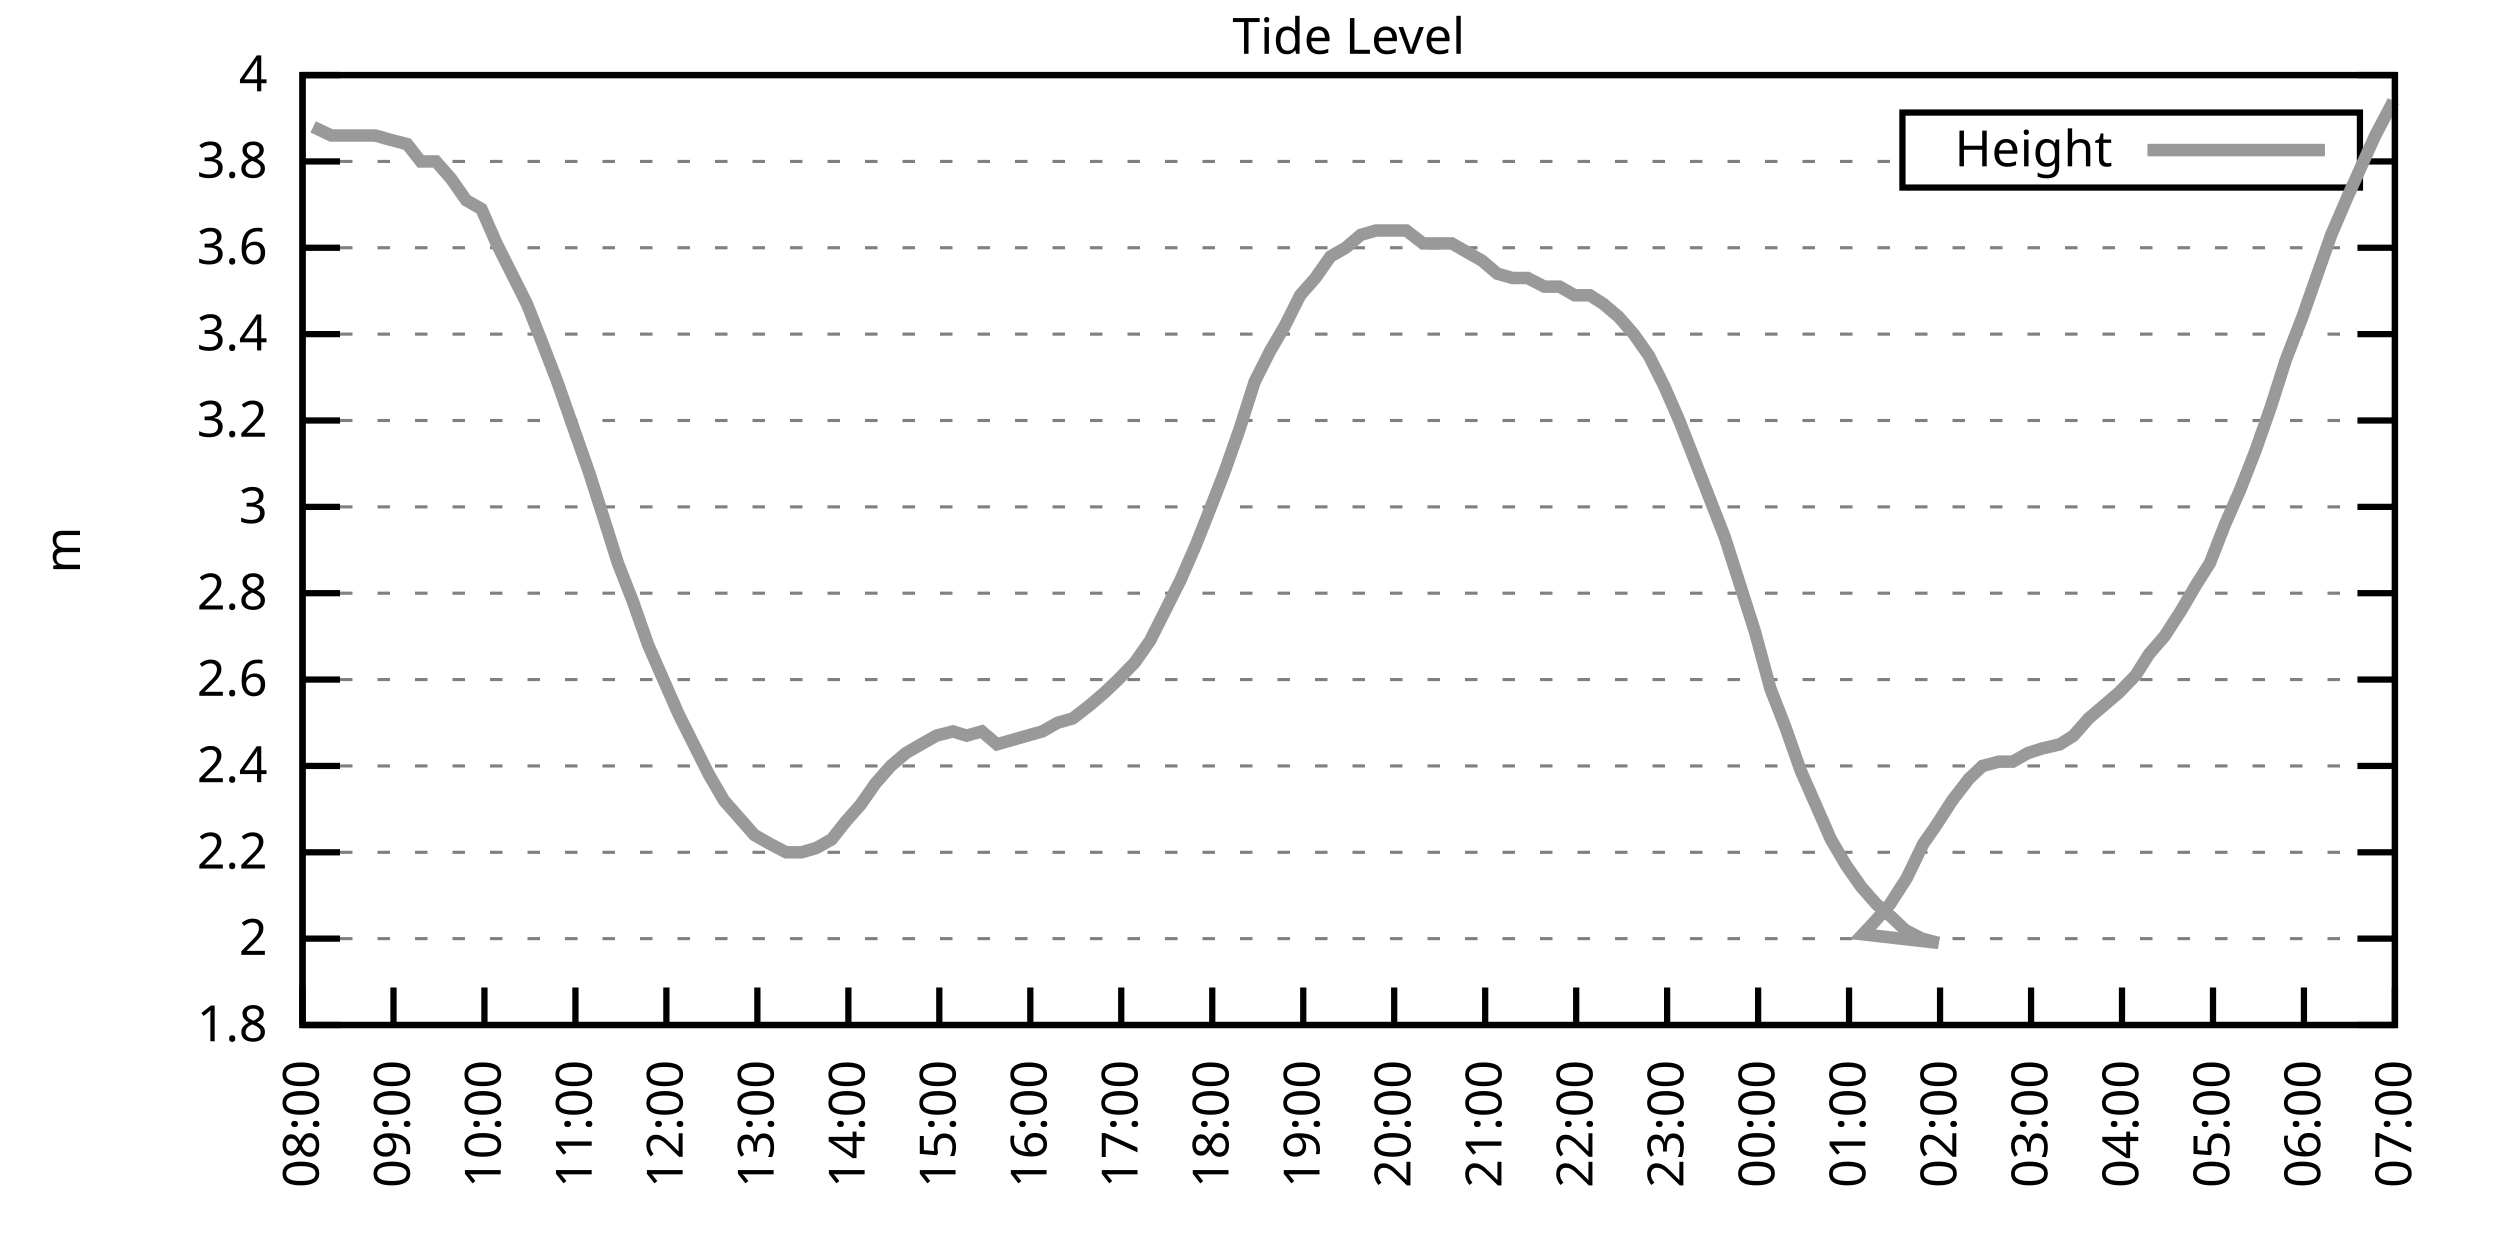
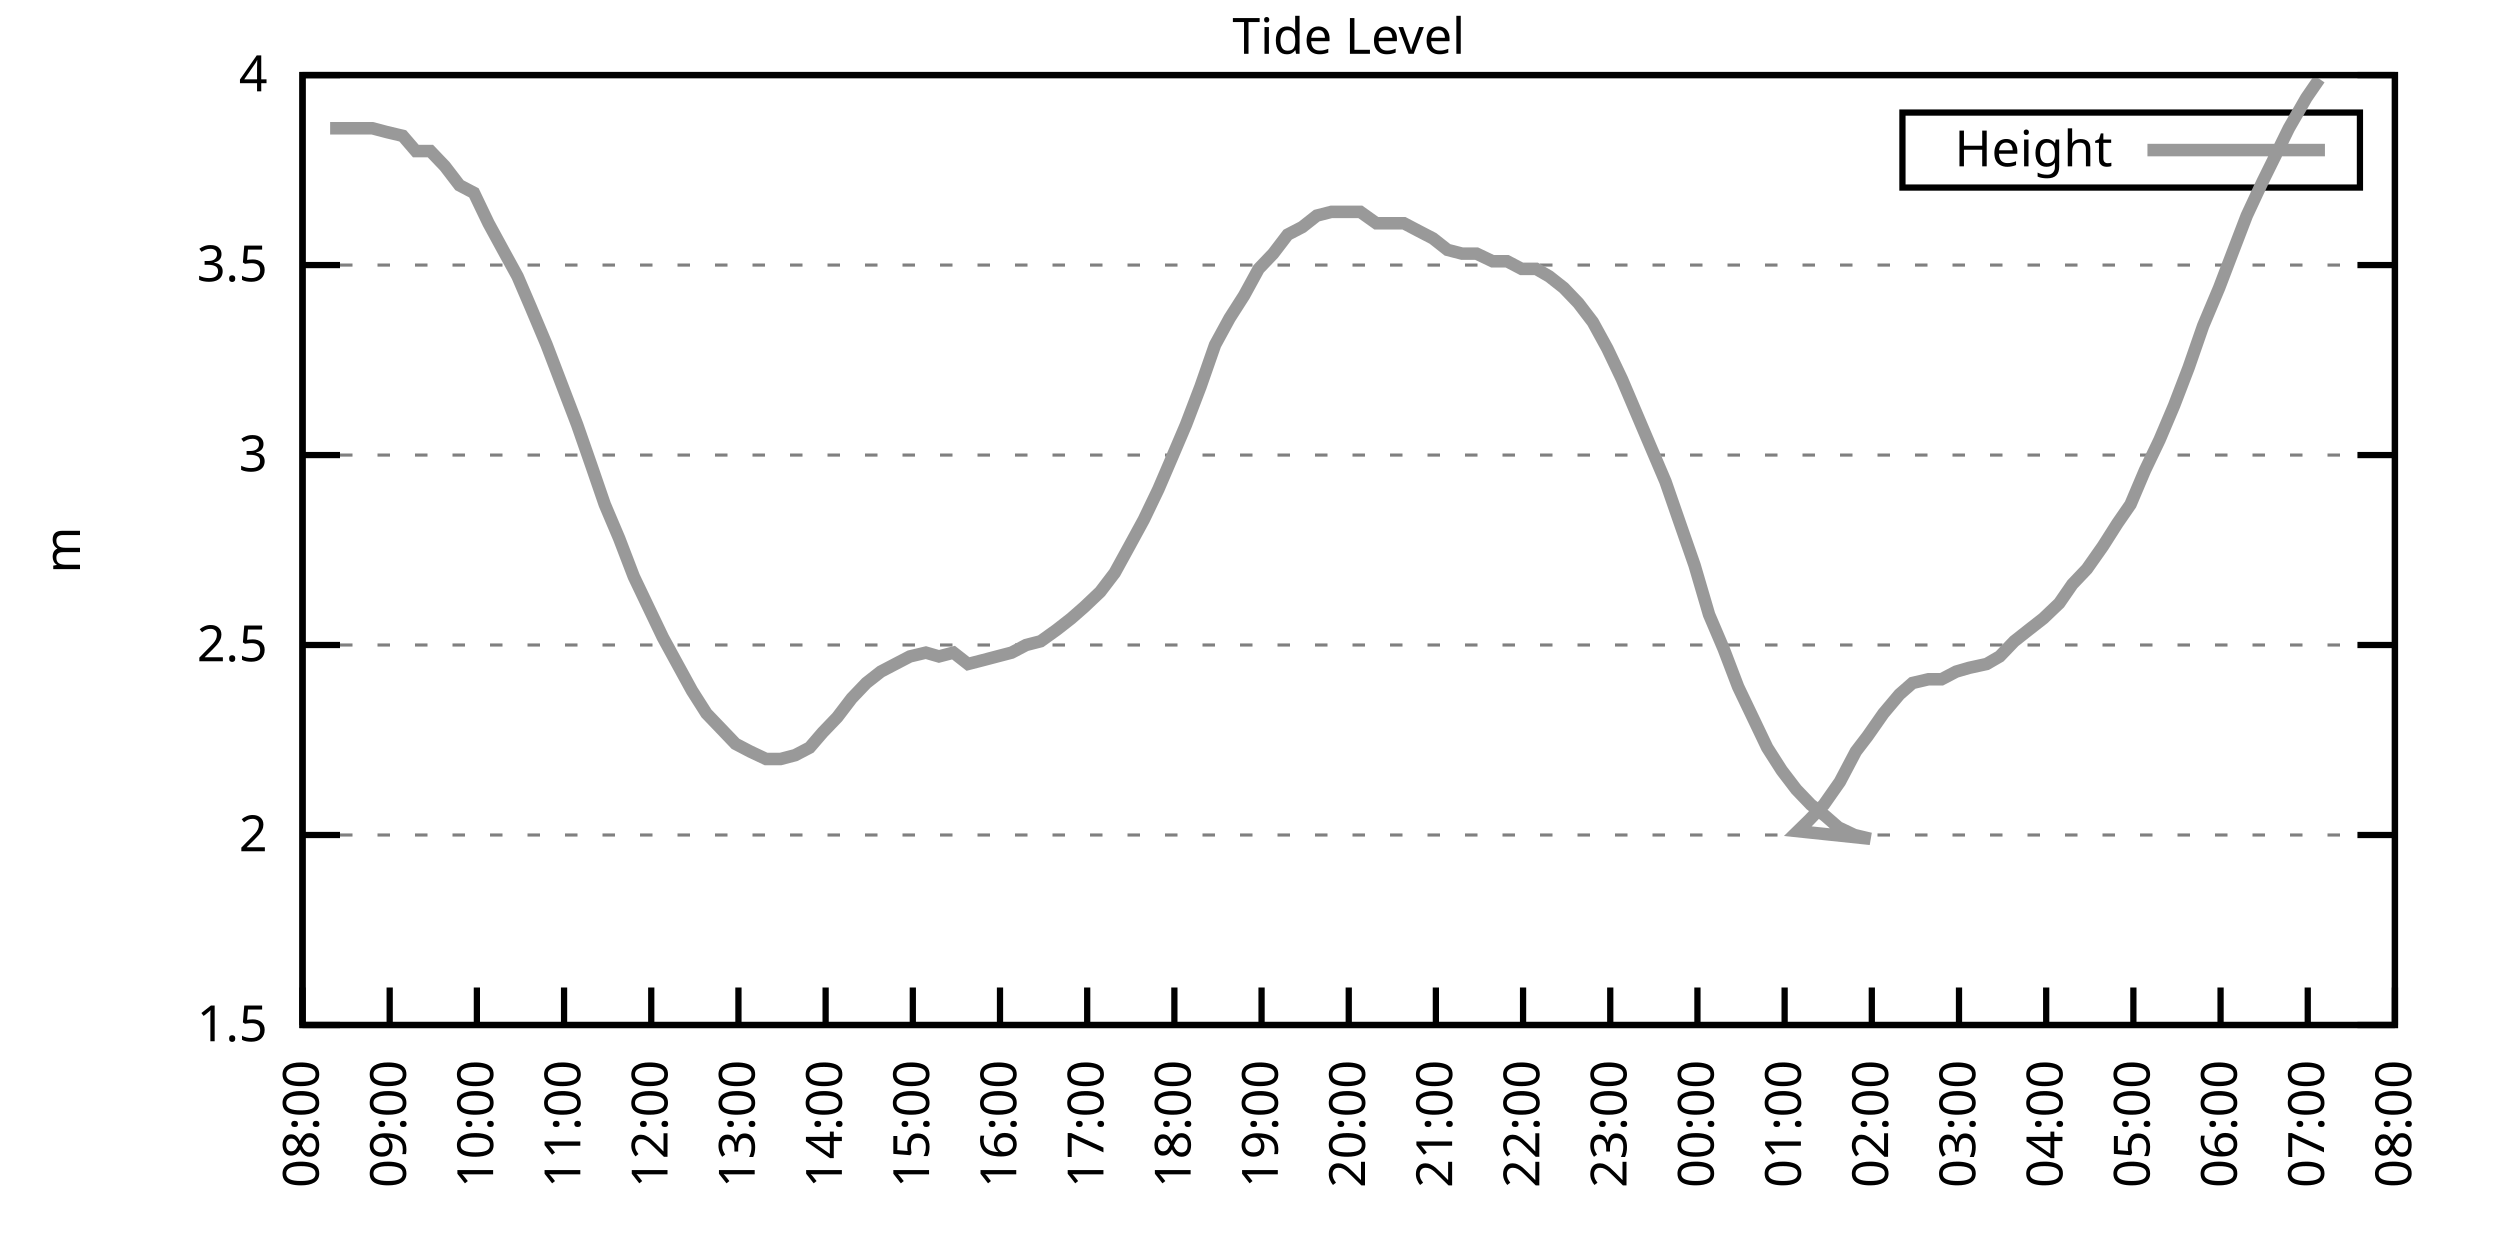
<svg xmlns="http://www.w3.org/2000/svg" xmlns:xlink="http://www.w3.org/1999/xlink" width="400" height="200" viewBox="0 0 400 200">
  <g id="gnuplot_canvas">
    <rect x="0" y="0" width="400" height="200" fill="none" />
    <defs>
      <circle id="gpDot" r="0.5" stroke-width="0.5" stroke="currentColor" />
      <path id="gpPt0" stroke-width="0.333" stroke="currentColor" d="M-1,0 h2 M0,-1 v2" />
      <path id="gpPt1" stroke-width="0.333" stroke="currentColor" d="M-1,-1 L1,1 M1,-1 L-1,1" />
      <path id="gpPt2" stroke-width="0.333" stroke="currentColor" d="M-1,0 L1,0 M0,-1 L0,1 M-1,-1 L1,1 M-1,1 L1,-1" />
      <rect id="gpPt3" stroke-width="0.333" stroke="currentColor" x="-1" y="-1" width="2" height="2" />
      <rect id="gpPt4" stroke-width="0.333" stroke="currentColor" fill="currentColor" x="-1" y="-1" width="2" height="2" />
      <circle id="gpPt5" stroke-width="0.333" stroke="currentColor" cx="0" cy="0" r="1" />
      <use xlink:href="#gpPt5" id="gpPt6" fill="currentColor" stroke="none" />
      <path id="gpPt7" stroke-width="0.333" stroke="currentColor" d="M0,-1.33 L-1.33,0.67 L1.33,0.67 z" />
      <use xlink:href="#gpPt7" id="gpPt8" fill="currentColor" stroke="none" />
      <use xlink:href="#gpPt7" id="gpPt9" stroke="currentColor" transform="rotate(180)" />
      <use xlink:href="#gpPt9" id="gpPt10" fill="currentColor" stroke="none" />
      <use xlink:href="#gpPt3" id="gpPt11" stroke="currentColor" transform="rotate(45)" />
      <use xlink:href="#gpPt11" id="gpPt12" fill="currentColor" stroke="none" />
      <path id="gpPt13" stroke-width="0.333" stroke="currentColor" d="M0,1.330 L1.265,0.411 L0.782,-1.067 L-0.782,-1.076 L-1.265,0.411 z" />
      <use xlink:href="#gpPt13" id="gpPt14" fill="currentColor" stroke="none" />
      <filter id="textbox" filterUnits="objectBoundingBox" x="0" y="0" height="1" width="1">
        <feFlood flood-color="white" flood-opacity="1" result="bgnd" />
        <feComposite in="SourceGraphic" in2="bgnd" operator="atop" />
      </filter>
      <filter id="greybox" filterUnits="objectBoundingBox" x="0" y="0" height="1" width="1">
        <feFlood flood-color="lightgrey" flood-opacity="1" result="grey" />
        <feComposite in="SourceGraphic" in2="grey" operator="atop" />
      </filter>
    </defs>
    <g fill="none" color="white" stroke="currentColor" stroke-width="1.00" stroke-linecap="butt" stroke-linejoin="miter">
</g>
    <g fill="none" color="black" stroke="currentColor" stroke-width="1.00" stroke-linecap="butt" stroke-linejoin="miter">
      <g stroke="none" shape-rendering="crispEdges">
        <polygon fill="rgb(255, 255, 255)" points="48.40,164.00 383.18,164.00 383.18,12.02 48.40,12.02 " />
      </g>
    </g>
    <g fill="none" color="black" stroke="currentColor" stroke-width="1.00" stroke-linecap="butt" stroke-linejoin="miter">
</g>
    <g fill="none" color="black" stroke="black" stroke-width="0.50" stroke-linecap="butt" stroke-linejoin="miter">
</g>
    <g fill="none" color="gray" stroke="currentColor" stroke-width="0.50" stroke-linecap="butt" stroke-linejoin="miter">
      <path stroke="gray" stroke-dasharray="2,4" class="gridline" d="M48.40,164.00 L383.19,164.00  " />
    </g>
    <g fill="none" color="gray" stroke="gray" stroke-width="1.00" stroke-linecap="butt" stroke-linejoin="miter">
</g>
    <g fill="none" color="black" stroke="currentColor" stroke-width="1.00" stroke-linecap="butt" stroke-linejoin="miter">
      <path stroke="black" d="M48.40,164.00 L54.40,164.00 M383.19,164.00 L377.19,164.00  " />
      <g transform="translate(42.80,166.60)" stroke="none" fill="black" font-family="Sans" font-size="8.00" text-anchor="end">
        <text>
-           <tspan font-family="Sans"> 1.8</tspan>
-         </text>
-       </g>
-     </g>
-     <g fill="none" color="black" stroke="currentColor" stroke-width="1.00" stroke-linecap="butt" stroke-linejoin="miter">
- </g>
-     <g fill="none" color="black" stroke="black" stroke-width="0.50" stroke-linecap="butt" stroke-linejoin="miter">
- </g>
-     <g fill="none" color="gray" stroke="currentColor" stroke-width="0.50" stroke-linecap="butt" stroke-linejoin="miter">
-       <path stroke="gray" stroke-dasharray="2,4" class="gridline" d="M48.40,150.18 L383.19,150.18  " />
-     </g>
-     <g fill="none" color="gray" stroke="gray" stroke-width="1.00" stroke-linecap="butt" stroke-linejoin="miter">
- </g>
-     <g fill="none" color="black" stroke="currentColor" stroke-width="1.00" stroke-linecap="butt" stroke-linejoin="miter">
-       <path stroke="black" d="M48.40,150.18 L54.40,150.18 M383.19,150.18 L377.19,150.18  " />
-       <g transform="translate(42.80,152.78)" stroke="none" fill="black" font-family="Sans" font-size="8.00" text-anchor="end">
+           <tspan font-family="Sans"> 1.5</tspan>
+         </text>
+       </g>
+     </g>
+     <g fill="none" color="black" stroke="currentColor" stroke-width="1.00" stroke-linecap="butt" stroke-linejoin="miter">
+ </g>
+     <g fill="none" color="black" stroke="black" stroke-width="0.50" stroke-linecap="butt" stroke-linejoin="miter">
+ </g>
+     <g fill="none" color="gray" stroke="currentColor" stroke-width="0.50" stroke-linecap="butt" stroke-linejoin="miter">
+       <path stroke="gray" stroke-dasharray="2,4" class="gridline" d="M48.40,133.60 L383.19,133.60  " />
+     </g>
+     <g fill="none" color="gray" stroke="gray" stroke-width="1.00" stroke-linecap="butt" stroke-linejoin="miter">
+ </g>
+     <g fill="none" color="black" stroke="currentColor" stroke-width="1.00" stroke-linecap="butt" stroke-linejoin="miter">
+       <path stroke="black" d="M48.40,133.60 L54.40,133.60 M383.19,133.60 L377.19,133.60  " />
+       <g transform="translate(42.80,136.20)" stroke="none" fill="black" font-family="Sans" font-size="8.00" text-anchor="end">
        <text>
          <tspan font-family="Sans"> 2</tspan>
        </text>
      </g>
    </g>
    <g fill="none" color="black" stroke="currentColor" stroke-width="1.00" stroke-linecap="butt" stroke-linejoin="miter">
</g>
    <g fill="none" color="black" stroke="black" stroke-width="0.50" stroke-linecap="butt" stroke-linejoin="miter">
</g>
    <g fill="none" color="gray" stroke="currentColor" stroke-width="0.50" stroke-linecap="butt" stroke-linejoin="miter">
-       <path stroke="gray" stroke-dasharray="2,4" class="gridline" d="M48.40,136.37 L383.19,136.37  " />
-     </g>
-     <g fill="none" color="gray" stroke="gray" stroke-width="1.00" stroke-linecap="butt" stroke-linejoin="miter">
- </g>
-     <g fill="none" color="black" stroke="currentColor" stroke-width="1.00" stroke-linecap="butt" stroke-linejoin="miter">
-       <path stroke="black" d="M48.40,136.37 L54.40,136.37 M383.19,136.37 L377.19,136.37  " />
-       <g transform="translate(42.80,138.97)" stroke="none" fill="black" font-family="Sans" font-size="8.00" text-anchor="end">
-         <text>
-           <tspan font-family="Sans"> 2.2</tspan>
-         </text>
-       </g>
-     </g>
-     <g fill="none" color="black" stroke="currentColor" stroke-width="1.00" stroke-linecap="butt" stroke-linejoin="miter">
- </g>
-     <g fill="none" color="black" stroke="black" stroke-width="0.50" stroke-linecap="butt" stroke-linejoin="miter">
- </g>
-     <g fill="none" color="gray" stroke="currentColor" stroke-width="0.50" stroke-linecap="butt" stroke-linejoin="miter">
-       <path stroke="gray" stroke-dasharray="2,4" class="gridline" d="M48.40,122.55 L383.19,122.55  " />
-     </g>
-     <g fill="none" color="gray" stroke="gray" stroke-width="1.00" stroke-linecap="butt" stroke-linejoin="miter">
- </g>
-     <g fill="none" color="black" stroke="currentColor" stroke-width="1.00" stroke-linecap="butt" stroke-linejoin="miter">
-       <path stroke="black" d="M48.40,122.55 L54.40,122.55 M383.19,122.55 L377.19,122.55  " />
-       <g transform="translate(42.80,125.15)" stroke="none" fill="black" font-family="Sans" font-size="8.00" text-anchor="end">
-         <text>
-           <tspan font-family="Sans"> 2.4</tspan>
-         </text>
-       </g>
-     </g>
-     <g fill="none" color="black" stroke="currentColor" stroke-width="1.00" stroke-linecap="butt" stroke-linejoin="miter">
- </g>
-     <g fill="none" color="black" stroke="black" stroke-width="0.50" stroke-linecap="butt" stroke-linejoin="miter">
- </g>
-     <g fill="none" color="gray" stroke="currentColor" stroke-width="0.50" stroke-linecap="butt" stroke-linejoin="miter">
-       <path stroke="gray" stroke-dasharray="2,4" class="gridline" d="M48.40,108.73 L383.19,108.73  " />
-     </g>
-     <g fill="none" color="gray" stroke="gray" stroke-width="1.00" stroke-linecap="butt" stroke-linejoin="miter">
- </g>
-     <g fill="none" color="black" stroke="currentColor" stroke-width="1.00" stroke-linecap="butt" stroke-linejoin="miter">
-       <path stroke="black" d="M48.40,108.73 L54.40,108.73 M383.19,108.73 L377.19,108.73  " />
-       <g transform="translate(42.80,111.33)" stroke="none" fill="black" font-family="Sans" font-size="8.00" text-anchor="end">
-         <text>
-           <tspan font-family="Sans"> 2.6</tspan>
-         </text>
-       </g>
-     </g>
-     <g fill="none" color="black" stroke="currentColor" stroke-width="1.00" stroke-linecap="butt" stroke-linejoin="miter">
- </g>
-     <g fill="none" color="black" stroke="black" stroke-width="0.50" stroke-linecap="butt" stroke-linejoin="miter">
- </g>
-     <g fill="none" color="gray" stroke="currentColor" stroke-width="0.50" stroke-linecap="butt" stroke-linejoin="miter">
-       <path stroke="gray" stroke-dasharray="2,4" class="gridline" d="M48.40,94.91 L383.19,94.91  " />
-     </g>
-     <g fill="none" color="gray" stroke="gray" stroke-width="1.00" stroke-linecap="butt" stroke-linejoin="miter">
- </g>
-     <g fill="none" color="black" stroke="currentColor" stroke-width="1.00" stroke-linecap="butt" stroke-linejoin="miter">
-       <path stroke="black" d="M48.40,94.91 L54.40,94.91 M383.19,94.91 L377.19,94.91  " />
-       <g transform="translate(42.80,97.51)" stroke="none" fill="black" font-family="Sans" font-size="8.00" text-anchor="end">
-         <text>
-           <tspan font-family="Sans"> 2.8</tspan>
-         </text>
-       </g>
-     </g>
-     <g fill="none" color="black" stroke="currentColor" stroke-width="1.00" stroke-linecap="butt" stroke-linejoin="miter">
- </g>
-     <g fill="none" color="black" stroke="black" stroke-width="0.50" stroke-linecap="butt" stroke-linejoin="miter">
- </g>
-     <g fill="none" color="gray" stroke="currentColor" stroke-width="0.50" stroke-linecap="butt" stroke-linejoin="miter">
-       <path stroke="gray" stroke-dasharray="2,4" class="gridline" d="M48.40,81.10 L383.19,81.10  " />
-     </g>
-     <g fill="none" color="gray" stroke="gray" stroke-width="1.00" stroke-linecap="butt" stroke-linejoin="miter">
- </g>
-     <g fill="none" color="black" stroke="currentColor" stroke-width="1.00" stroke-linecap="butt" stroke-linejoin="miter">
-       <path stroke="black" d="M48.40,81.10 L54.40,81.10 M383.19,81.10 L377.19,81.10  " />
-       <g transform="translate(42.80,83.70)" stroke="none" fill="black" font-family="Sans" font-size="8.00" text-anchor="end">
+       <path stroke="gray" stroke-dasharray="2,4" class="gridline" d="M48.40,103.20 L383.19,103.20  " />
+     </g>
+     <g fill="none" color="gray" stroke="gray" stroke-width="1.00" stroke-linecap="butt" stroke-linejoin="miter">
+ </g>
+     <g fill="none" color="black" stroke="currentColor" stroke-width="1.00" stroke-linecap="butt" stroke-linejoin="miter">
+       <path stroke="black" d="M48.40,103.20 L54.40,103.20 M383.19,103.20 L377.19,103.20  " />
+       <g transform="translate(42.80,105.80)" stroke="none" fill="black" font-family="Sans" font-size="8.00" text-anchor="end">
+         <text>
+           <tspan font-family="Sans"> 2.5</tspan>
+         </text>
+       </g>
+     </g>
+     <g fill="none" color="black" stroke="currentColor" stroke-width="1.00" stroke-linecap="butt" stroke-linejoin="miter">
+ </g>
+     <g fill="none" color="black" stroke="black" stroke-width="0.50" stroke-linecap="butt" stroke-linejoin="miter">
+ </g>
+     <g fill="none" color="gray" stroke="currentColor" stroke-width="0.50" stroke-linecap="butt" stroke-linejoin="miter">
+       <path stroke="gray" stroke-dasharray="2,4" class="gridline" d="M48.40,72.81 L383.19,72.81  " />
+     </g>
+     <g fill="none" color="gray" stroke="gray" stroke-width="1.00" stroke-linecap="butt" stroke-linejoin="miter">
+ </g>
+     <g fill="none" color="black" stroke="currentColor" stroke-width="1.00" stroke-linecap="butt" stroke-linejoin="miter">
+       <path stroke="black" d="M48.40,72.81 L54.40,72.81 M383.19,72.81 L377.19,72.81  " />
+       <g transform="translate(42.80,75.41)" stroke="none" fill="black" font-family="Sans" font-size="8.00" text-anchor="end">
        <text>
          <tspan font-family="Sans"> 3</tspan>
        </text>
      </g>
    </g>
    <g fill="none" color="black" stroke="currentColor" stroke-width="1.00" stroke-linecap="butt" stroke-linejoin="miter">
</g>
    <g fill="none" color="black" stroke="black" stroke-width="0.50" stroke-linecap="butt" stroke-linejoin="miter">
</g>
    <g fill="none" color="gray" stroke="currentColor" stroke-width="0.50" stroke-linecap="butt" stroke-linejoin="miter">
-       <path stroke="gray" stroke-dasharray="2,4" class="gridline" d="M48.40,67.28 L383.19,67.28  " />
-     </g>
-     <g fill="none" color="gray" stroke="gray" stroke-width="1.00" stroke-linecap="butt" stroke-linejoin="miter">
- </g>
-     <g fill="none" color="black" stroke="currentColor" stroke-width="1.00" stroke-linecap="butt" stroke-linejoin="miter">
-       <path stroke="black" d="M48.40,67.28 L54.40,67.28 M383.19,67.28 L377.19,67.28  " />
-       <g transform="translate(42.80,69.88)" stroke="none" fill="black" font-family="Sans" font-size="8.00" text-anchor="end">
-         <text>
-           <tspan font-family="Sans"> 3.2</tspan>
-         </text>
-       </g>
-     </g>
-     <g fill="none" color="black" stroke="currentColor" stroke-width="1.00" stroke-linecap="butt" stroke-linejoin="miter">
- </g>
-     <g fill="none" color="black" stroke="black" stroke-width="0.50" stroke-linecap="butt" stroke-linejoin="miter">
- </g>
-     <g fill="none" color="gray" stroke="currentColor" stroke-width="0.50" stroke-linecap="butt" stroke-linejoin="miter">
-       <path stroke="gray" stroke-dasharray="2,4" class="gridline" d="M48.40,53.46 L383.19,53.46  " />
-     </g>
-     <g fill="none" color="gray" stroke="gray" stroke-width="1.00" stroke-linecap="butt" stroke-linejoin="miter">
- </g>
-     <g fill="none" color="black" stroke="currentColor" stroke-width="1.00" stroke-linecap="butt" stroke-linejoin="miter">
-       <path stroke="black" d="M48.40,53.46 L54.40,53.46 M383.19,53.46 L377.19,53.46  " />
-       <g transform="translate(42.80,56.06)" stroke="none" fill="black" font-family="Sans" font-size="8.00" text-anchor="end">
-         <text>
-           <tspan font-family="Sans"> 3.4</tspan>
-         </text>
-       </g>
-     </g>
-     <g fill="none" color="black" stroke="currentColor" stroke-width="1.00" stroke-linecap="butt" stroke-linejoin="miter">
- </g>
-     <g fill="none" color="black" stroke="black" stroke-width="0.50" stroke-linecap="butt" stroke-linejoin="miter">
- </g>
-     <g fill="none" color="gray" stroke="currentColor" stroke-width="0.50" stroke-linecap="butt" stroke-linejoin="miter">
-       <path stroke="gray" stroke-dasharray="2,4" class="gridline" d="M48.40,39.64 L383.19,39.64  " />
-     </g>
-     <g fill="none" color="gray" stroke="gray" stroke-width="1.00" stroke-linecap="butt" stroke-linejoin="miter">
- </g>
-     <g fill="none" color="black" stroke="currentColor" stroke-width="1.00" stroke-linecap="butt" stroke-linejoin="miter">
-       <path stroke="black" d="M48.40,39.64 L54.40,39.64 M383.19,39.64 L377.19,39.64  " />
-       <g transform="translate(42.80,42.24)" stroke="none" fill="black" font-family="Sans" font-size="8.00" text-anchor="end">
-         <text>
-           <tspan font-family="Sans"> 3.6</tspan>
-         </text>
-       </g>
-     </g>
-     <g fill="none" color="black" stroke="currentColor" stroke-width="1.00" stroke-linecap="butt" stroke-linejoin="miter">
- </g>
-     <g fill="none" color="black" stroke="black" stroke-width="0.50" stroke-linecap="butt" stroke-linejoin="miter">
- </g>
-     <g fill="none" color="gray" stroke="currentColor" stroke-width="0.50" stroke-linecap="butt" stroke-linejoin="miter">
-       <path stroke="gray" stroke-dasharray="2,4" class="gridline" d="M48.40,25.83 L304.39,25.83 M377.59,25.83 L383.19,25.83  " />
-     </g>
-     <g fill="none" color="gray" stroke="gray" stroke-width="1.00" stroke-linecap="butt" stroke-linejoin="miter">
- </g>
-     <g fill="none" color="black" stroke="currentColor" stroke-width="1.00" stroke-linecap="butt" stroke-linejoin="miter">
-       <path stroke="black" d="M48.40,25.83 L54.40,25.83 M383.19,25.83 L377.19,25.83  " />
-       <g transform="translate(42.80,28.43)" stroke="none" fill="black" font-family="Sans" font-size="8.00" text-anchor="end">
-         <text>
-           <tspan font-family="Sans"> 3.8</tspan>
+       <path stroke="gray" stroke-dasharray="2,4" class="gridline" d="M48.40,42.41 L383.19,42.41  " />
+     </g>
+     <g fill="none" color="gray" stroke="gray" stroke-width="1.00" stroke-linecap="butt" stroke-linejoin="miter">
+ </g>
+     <g fill="none" color="black" stroke="currentColor" stroke-width="1.00" stroke-linecap="butt" stroke-linejoin="miter">
+       <path stroke="black" d="M48.40,42.41 L54.40,42.41 M383.19,42.41 L377.19,42.41  " />
+       <g transform="translate(42.80,45.01)" stroke="none" fill="black" font-family="Sans" font-size="8.00" text-anchor="end">
+         <text>
+           <tspan font-family="Sans"> 3.5</tspan>
        </text>
      </g>
    </g>
    <g fill="none" color="black" stroke="currentColor" stroke-width="1.00" stroke-linecap="butt" stroke-linejoin="miter">
</g>
    <g fill="none" color="black" stroke="black" stroke-width="0.50" stroke-linecap="butt" stroke-linejoin="miter">
</g>
    <g fill="none" color="gray" stroke="currentColor" stroke-width="0.50" stroke-linecap="butt" stroke-linejoin="miter">
      <path stroke="gray" stroke-dasharray="2,4" class="gridline" d="M48.40,12.01 L383.19,12.01  " />
    </g>
    <g fill="none" color="gray" stroke="gray" stroke-width="1.00" stroke-linecap="butt" stroke-linejoin="miter">
</g>
    <g fill="none" color="black" stroke="currentColor" stroke-width="1.00" stroke-linecap="butt" stroke-linejoin="miter">
      <path stroke="black" d="M48.40,12.01 L54.40,12.01 M383.19,12.01 L377.19,12.01  " />
      <g transform="translate(42.80,14.61)" stroke="none" fill="black" font-family="Sans" font-size="8.00" text-anchor="end">
        <text>
          <tspan font-family="Sans"> 4</tspan>
        </text>
      </g>
    </g>
    <g fill="none" color="black" stroke="currentColor" stroke-width="1.00" stroke-linecap="butt" stroke-linejoin="miter">
      <path stroke="black" d="M48.40,164.00 L48.40,158.00  " />
      <g transform="translate(51.00,169.60) rotate(270.00)" stroke="none" fill="black" font-family="Sans" font-size="8.00" text-anchor="end">
        <text>
          <tspan font-family="Sans">08:00</tspan>
        </text>
      </g>
    </g>
    <g fill="none" color="black" stroke="currentColor" stroke-width="1.00" stroke-linecap="butt" stroke-linejoin="miter">
-       <path stroke="black" d="M62.96,164.00 L62.96,158.00  " />
-       <g transform="translate(65.56,169.60) rotate(270.00)" stroke="none" fill="black" font-family="Sans" font-size="8.00" text-anchor="end">
+       <path stroke="black" d="M62.35,164.00 L62.35,158.00  " />
+       <g transform="translate(64.95,169.60) rotate(270.00)" stroke="none" fill="black" font-family="Sans" font-size="8.00" text-anchor="end">
        <text>
          <tspan font-family="Sans">09:00</tspan>
        </text>
      </g>
    </g>
    <g fill="none" color="black" stroke="currentColor" stroke-width="1.00" stroke-linecap="butt" stroke-linejoin="miter">
-       <path stroke="black" d="M77.51,164.00 L77.51,158.00  " />
-       <g transform="translate(80.11,169.60) rotate(270.00)" stroke="none" fill="black" font-family="Sans" font-size="8.00" text-anchor="end">
+       <path stroke="black" d="M76.30,164.00 L76.30,158.00  " />
+       <g transform="translate(78.90,169.60) rotate(270.00)" stroke="none" fill="black" font-family="Sans" font-size="8.00" text-anchor="end">
        <text>
          <tspan font-family="Sans">10:00</tspan>
        </text>
      </g>
    </g>
    <g fill="none" color="black" stroke="currentColor" stroke-width="1.00" stroke-linecap="butt" stroke-linejoin="miter">
-       <path stroke="black" d="M92.07,164.00 L92.07,158.00  " />
-       <g transform="translate(94.67,169.60) rotate(270.00)" stroke="none" fill="black" font-family="Sans" font-size="8.00" text-anchor="end">
+       <path stroke="black" d="M90.25,164.00 L90.25,158.00  " />
+       <g transform="translate(92.85,169.60) rotate(270.00)" stroke="none" fill="black" font-family="Sans" font-size="8.00" text-anchor="end">
        <text>
          <tspan font-family="Sans">11:00</tspan>
        </text>
      </g>
    </g>
    <g fill="none" color="black" stroke="currentColor" stroke-width="1.00" stroke-linecap="butt" stroke-linejoin="miter">
-       <path stroke="black" d="M106.62,164.00 L106.62,158.00  " />
-       <g transform="translate(109.22,169.60) rotate(270.00)" stroke="none" fill="black" font-family="Sans" font-size="8.00" text-anchor="end">
+       <path stroke="black" d="M104.20,164.00 L104.20,158.00  " />
+       <g transform="translate(106.80,169.60) rotate(270.00)" stroke="none" fill="black" font-family="Sans" font-size="8.00" text-anchor="end">
        <text>
          <tspan font-family="Sans">12:00</tspan>
        </text>
      </g>
    </g>
    <g fill="none" color="black" stroke="currentColor" stroke-width="1.00" stroke-linecap="butt" stroke-linejoin="miter">
-       <path stroke="black" d="M121.18,164.00 L121.18,158.00  " />
-       <g transform="translate(123.78,169.60) rotate(270.00)" stroke="none" fill="black" font-family="Sans" font-size="8.00" text-anchor="end">
+       <path stroke="black" d="M118.15,164.00 L118.15,158.00  " />
+       <g transform="translate(120.75,169.60) rotate(270.00)" stroke="none" fill="black" font-family="Sans" font-size="8.00" text-anchor="end">
        <text>
          <tspan font-family="Sans">13:00</tspan>
        </text>
      </g>
    </g>
    <g fill="none" color="black" stroke="currentColor" stroke-width="1.00" stroke-linecap="butt" stroke-linejoin="miter">
-       <path stroke="black" d="M135.74,164.00 L135.74,158.00  " />
-       <g transform="translate(138.34,169.60) rotate(270.00)" stroke="none" fill="black" font-family="Sans" font-size="8.00" text-anchor="end">
+       <path stroke="black" d="M132.10,164.00 L132.10,158.00  " />
+       <g transform="translate(134.70,169.60) rotate(270.00)" stroke="none" fill="black" font-family="Sans" font-size="8.00" text-anchor="end">
        <text>
          <tspan font-family="Sans">14:00</tspan>
        </text>
      </g>
    </g>
    <g fill="none" color="black" stroke="currentColor" stroke-width="1.00" stroke-linecap="butt" stroke-linejoin="miter">
-       <path stroke="black" d="M150.29,164.00 L150.29,158.00  " />
-       <g transform="translate(152.89,169.60) rotate(270.00)" stroke="none" fill="black" font-family="Sans" font-size="8.00" text-anchor="end">
+       <path stroke="black" d="M146.05,164.00 L146.05,158.00  " />
+       <g transform="translate(148.65,169.60) rotate(270.00)" stroke="none" fill="black" font-family="Sans" font-size="8.00" text-anchor="end">
        <text>
          <tspan font-family="Sans">15:00</tspan>
        </text>
      </g>
    </g>
    <g fill="none" color="black" stroke="currentColor" stroke-width="1.00" stroke-linecap="butt" stroke-linejoin="miter">
-       <path stroke="black" d="M164.85,164.00 L164.85,158.00  " />
-       <g transform="translate(167.45,169.60) rotate(270.00)" stroke="none" fill="black" font-family="Sans" font-size="8.00" text-anchor="end">
+       <path stroke="black" d="M160.00,164.00 L160.00,158.00  " />
+       <g transform="translate(162.60,169.60) rotate(270.00)" stroke="none" fill="black" font-family="Sans" font-size="8.00" text-anchor="end">
        <text>
          <tspan font-family="Sans">16:00</tspan>
        </text>
      </g>
    </g>
    <g fill="none" color="black" stroke="currentColor" stroke-width="1.00" stroke-linecap="butt" stroke-linejoin="miter">
-       <path stroke="black" d="M179.40,164.00 L179.40,158.00  " />
-       <g transform="translate(182.00,169.60) rotate(270.00)" stroke="none" fill="black" font-family="Sans" font-size="8.00" text-anchor="end">
+       <path stroke="black" d="M173.95,164.00 L173.95,158.00  " />
+       <g transform="translate(176.55,169.60) rotate(270.00)" stroke="none" fill="black" font-family="Sans" font-size="8.00" text-anchor="end">
        <text>
          <tspan font-family="Sans">17:00</tspan>
        </text>
      </g>
    </g>
    <g fill="none" color="black" stroke="currentColor" stroke-width="1.00" stroke-linecap="butt" stroke-linejoin="miter">
-       <path stroke="black" d="M193.96,164.00 L193.96,158.00  " />
-       <g transform="translate(196.56,169.60) rotate(270.00)" stroke="none" fill="black" font-family="Sans" font-size="8.00" text-anchor="end">
+       <path stroke="black" d="M187.90,164.00 L187.90,158.00  " />
+       <g transform="translate(190.50,169.60) rotate(270.00)" stroke="none" fill="black" font-family="Sans" font-size="8.00" text-anchor="end">
        <text>
          <tspan font-family="Sans">18:00</tspan>
        </text>
      </g>
    </g>
    <g fill="none" color="black" stroke="currentColor" stroke-width="1.00" stroke-linecap="butt" stroke-linejoin="miter">
-       <path stroke="black" d="M208.52,164.00 L208.52,158.00  " />
-       <g transform="translate(211.12,169.60) rotate(270.00)" stroke="none" fill="black" font-family="Sans" font-size="8.00" text-anchor="end">
+       <path stroke="black" d="M201.85,164.00 L201.85,158.00  " />
+       <g transform="translate(204.45,169.60) rotate(270.00)" stroke="none" fill="black" font-family="Sans" font-size="8.00" text-anchor="end">
        <text>
          <tspan font-family="Sans">19:00</tspan>
        </text>
      </g>
    </g>
    <g fill="none" color="black" stroke="currentColor" stroke-width="1.00" stroke-linecap="butt" stroke-linejoin="miter">
-       <path stroke="black" d="M223.07,164.00 L223.07,158.00  " />
-       <g transform="translate(225.67,169.60) rotate(270.00)" stroke="none" fill="black" font-family="Sans" font-size="8.00" text-anchor="end">
+       <path stroke="black" d="M215.80,164.00 L215.80,158.00  " />
+       <g transform="translate(218.40,169.60) rotate(270.00)" stroke="none" fill="black" font-family="Sans" font-size="8.00" text-anchor="end">
        <text>
          <tspan font-family="Sans">20:00</tspan>
        </text>
      </g>
    </g>
    <g fill="none" color="black" stroke="currentColor" stroke-width="1.00" stroke-linecap="butt" stroke-linejoin="miter">
-       <path stroke="black" d="M237.63,164.00 L237.63,158.00  " />
-       <g transform="translate(240.23,169.60) rotate(270.00)" stroke="none" fill="black" font-family="Sans" font-size="8.00" text-anchor="end">
+       <path stroke="black" d="M229.74,164.00 L229.74,158.00  " />
+       <g transform="translate(232.34,169.60) rotate(270.00)" stroke="none" fill="black" font-family="Sans" font-size="8.00" text-anchor="end">
        <text>
          <tspan font-family="Sans">21:00</tspan>
        </text>
      </g>
    </g>
    <g fill="none" color="black" stroke="currentColor" stroke-width="1.00" stroke-linecap="butt" stroke-linejoin="miter">
-       <path stroke="black" d="M252.19,164.00 L252.19,158.00  " />
-       <g transform="translate(254.79,169.60) rotate(270.00)" stroke="none" fill="black" font-family="Sans" font-size="8.00" text-anchor="end">
+       <path stroke="black" d="M243.69,164.00 L243.69,158.00  " />
+       <g transform="translate(246.29,169.60) rotate(270.00)" stroke="none" fill="black" font-family="Sans" font-size="8.00" text-anchor="end">
        <text>
          <tspan font-family="Sans">22:00</tspan>
        </text>
      </g>
    </g>
    <g fill="none" color="black" stroke="currentColor" stroke-width="1.00" stroke-linecap="butt" stroke-linejoin="miter">
-       <path stroke="black" d="M266.74,164.00 L266.74,158.00  " />
-       <g transform="translate(269.34,169.60) rotate(270.00)" stroke="none" fill="black" font-family="Sans" font-size="8.00" text-anchor="end">
+       <path stroke="black" d="M257.64,164.00 L257.64,158.00  " />
+       <g transform="translate(260.24,169.60) rotate(270.00)" stroke="none" fill="black" font-family="Sans" font-size="8.00" text-anchor="end">
        <text>
          <tspan font-family="Sans">23:00</tspan>
        </text>
      </g>
    </g>
    <g fill="none" color="black" stroke="currentColor" stroke-width="1.00" stroke-linecap="butt" stroke-linejoin="miter">
-       <path stroke="black" d="M281.30,164.00 L281.30,158.00  " />
-       <g transform="translate(283.90,169.60) rotate(270.00)" stroke="none" fill="black" font-family="Sans" font-size="8.00" text-anchor="end">
+       <path stroke="black" d="M271.59,164.00 L271.59,158.00  " />
+       <g transform="translate(274.19,169.60) rotate(270.00)" stroke="none" fill="black" font-family="Sans" font-size="8.00" text-anchor="end">
        <text>
          <tspan font-family="Sans">00:00</tspan>
        </text>
      </g>
    </g>
    <g fill="none" color="black" stroke="currentColor" stroke-width="1.00" stroke-linecap="butt" stroke-linejoin="miter">
-       <path stroke="black" d="M295.85,164.00 L295.85,158.00  " />
-       <g transform="translate(298.45,169.60) rotate(270.00)" stroke="none" fill="black" font-family="Sans" font-size="8.00" text-anchor="end">
+       <path stroke="black" d="M285.54,164.00 L285.54,158.00  " />
+       <g transform="translate(288.14,169.60) rotate(270.00)" stroke="none" fill="black" font-family="Sans" font-size="8.00" text-anchor="end">
        <text>
          <tspan font-family="Sans">01:00</tspan>
        </text>
      </g>
    </g>
    <g fill="none" color="black" stroke="currentColor" stroke-width="1.00" stroke-linecap="butt" stroke-linejoin="miter">
-       <path stroke="black" d="M310.41,164.00 L310.41,158.00  " />
-       <g transform="translate(313.01,169.60) rotate(270.00)" stroke="none" fill="black" font-family="Sans" font-size="8.00" text-anchor="end">
+       <path stroke="black" d="M299.49,164.00 L299.49,158.00  " />
+       <g transform="translate(302.09,169.60) rotate(270.00)" stroke="none" fill="black" font-family="Sans" font-size="8.00" text-anchor="end">
        <text>
          <tspan font-family="Sans">02:00</tspan>
        </text>
      </g>
    </g>
    <g fill="none" color="black" stroke="currentColor" stroke-width="1.00" stroke-linecap="butt" stroke-linejoin="miter">
-       <path stroke="black" d="M324.97,164.00 L324.97,158.00  " />
-       <g transform="translate(327.57,169.60) rotate(270.00)" stroke="none" fill="black" font-family="Sans" font-size="8.00" text-anchor="end">
+       <path stroke="black" d="M313.44,164.00 L313.44,158.00  " />
+       <g transform="translate(316.04,169.60) rotate(270.00)" stroke="none" fill="black" font-family="Sans" font-size="8.00" text-anchor="end">
        <text>
          <tspan font-family="Sans">03:00</tspan>
        </text>
      </g>
    </g>
    <g fill="none" color="black" stroke="currentColor" stroke-width="1.00" stroke-linecap="butt" stroke-linejoin="miter">
-       <path stroke="black" d="M339.52,164.00 L339.52,158.00  " />
-       <g transform="translate(342.12,169.60) rotate(270.00)" stroke="none" fill="black" font-family="Sans" font-size="8.00" text-anchor="end">
+       <path stroke="black" d="M327.39,164.00 L327.39,158.00  " />
+       <g transform="translate(329.99,169.60) rotate(270.00)" stroke="none" fill="black" font-family="Sans" font-size="8.00" text-anchor="end">
        <text>
          <tspan font-family="Sans">04:00</tspan>
        </text>
      </g>
    </g>
    <g fill="none" color="black" stroke="currentColor" stroke-width="1.00" stroke-linecap="butt" stroke-linejoin="miter">
-       <path stroke="black" d="M354.08,164.00 L354.08,158.00  " />
-       <g transform="translate(356.68,169.60) rotate(270.00)" stroke="none" fill="black" font-family="Sans" font-size="8.00" text-anchor="end">
+       <path stroke="black" d="M341.34,164.00 L341.34,158.00  " />
+       <g transform="translate(343.94,169.60) rotate(270.00)" stroke="none" fill="black" font-family="Sans" font-size="8.00" text-anchor="end">
        <text>
          <tspan font-family="Sans">05:00</tspan>
        </text>
      </g>
    </g>
    <g fill="none" color="black" stroke="currentColor" stroke-width="1.00" stroke-linecap="butt" stroke-linejoin="miter">
-       <path stroke="black" d="M368.63,164.00 L368.63,158.00  " />
-       <g transform="translate(371.23,169.60) rotate(270.00)" stroke="none" fill="black" font-family="Sans" font-size="8.00" text-anchor="end">
+       <path stroke="black" d="M355.29,164.00 L355.29,158.00  " />
+       <g transform="translate(357.89,169.60) rotate(270.00)" stroke="none" fill="black" font-family="Sans" font-size="8.00" text-anchor="end">
        <text>
          <tspan font-family="Sans">06:00</tspan>
+         </text>
+       </g>
+     </g>
+     <g fill="none" color="black" stroke="currentColor" stroke-width="1.00" stroke-linecap="butt" stroke-linejoin="miter">
+       <path stroke="black" d="M369.24,164.00 L369.24,158.00  " />
+       <g transform="translate(371.84,169.60) rotate(270.00)" stroke="none" fill="black" font-family="Sans" font-size="8.00" text-anchor="end">
+         <text>
+           <tspan font-family="Sans">07:00</tspan>
        </text>
      </g>
    </g>
    <g fill="none" color="black" stroke="currentColor" stroke-width="1.00" stroke-linecap="butt" stroke-linejoin="miter">
      <path stroke="black" d="M383.19,164.00 L383.19,158.00  " />
      <g transform="translate(385.79,169.60) rotate(270.00)" stroke="none" fill="black" font-family="Sans" font-size="8.00" text-anchor="end">
        <text>
-           <tspan font-family="Sans">07:00</tspan>
+           <tspan font-family="Sans">08:00</tspan>
        </text>
      </g>
    </g>
    <g fill="none" color="black" stroke="currentColor" stroke-width="1.00" stroke-linecap="butt" stroke-linejoin="miter">
</g>
    <g fill="none" color="black" stroke="currentColor" stroke-width="1.00" stroke-linecap="butt" stroke-linejoin="miter">
      <path stroke="black" d="M48.40,12.01 L48.40,164.00 L383.19,164.00 L383.19,12.01 L48.40,12.01 Z  " />
    </g>
    <g fill="none" color="black" stroke="currentColor" stroke-width="1.00" stroke-linecap="butt" stroke-linejoin="miter">
</g>
    <g fill="none" color="black" stroke="currentColor" stroke-width="1.00" stroke-linecap="butt" stroke-linejoin="miter">
      <path stroke="black" d="M304.39,30.01 L304.39,18.01 L377.59,18.01 L377.59,30.01 L304.39,30.01 Z  " />
    </g>
    <g id="Tide_level_plot_1">
      <g fill="none" color="white" stroke="black" stroke-width="2.00" stroke-linecap="butt" stroke-linejoin="miter">
</g>
      <g fill="none" color="black" stroke="currentColor" stroke-width="2.00" stroke-linecap="butt" stroke-linejoin="miter">
        <g transform="translate(337.99,26.61)" stroke="none" fill="black" font-family="Sans" font-size="8.00" text-anchor="end">
          <text>
            <tspan font-family="Sans">Height</tspan>
          </text>
        </g>
      </g>
      <g fill="none" color="black" stroke="currentColor" stroke-width="2.00" stroke-linecap="butt" stroke-linejoin="miter">
-         <path stroke="rgb(153, 153, 153)" d="M343.59,24.01 L371.99,24.01 M50.10,20.30 L53.01,21.68 L55.19,21.68 L57.62,21.68 L60.04,21.68 L62.47,22.37   L65.14,23.06 L67.32,25.83 L69.75,25.83 L72.17,28.59 L74.60,32.05 L77.03,33.43 L79.45,38.95 L81.88,43.79   L84.31,48.63 L86.49,54.15 L89.16,61.06 L91.58,67.97 L94.25,75.57 L96.68,83.17 L98.86,90.08 L101.29,96.30   L103.71,103.20 L106.14,108.73 L108.57,114.26 L110.99,119.09 L113.42,123.93 L115.84,128.08 L118.27,130.84 L120.70,133.60   L123.12,134.98 L125.79,136.37 L128.22,136.37 L130.64,135.67 L133.07,134.29 L135.25,131.53 L137.68,128.77 L140.10,125.31   L142.53,122.55 L144.96,120.48 L147.38,119.09 L149.81,117.71 L152.48,117.02 L154.66,117.71 L157.09,117.02 L159.51,119.09   L161.94,118.40 L164.36,117.71 L166.79,117.02 L169.22,115.64 L171.64,114.95 L174.31,112.88 L176.74,110.80 L178.92,108.73   L181.59,105.97 L184.01,102.51 L186.44,97.68 L188.87,92.84 L191.29,87.31 L193.48,81.79 L195.90,75.57 L198.33,68.66   L200.75,61.06 L203.18,56.23 L205.61,52.08 L208.03,47.24 L210.46,44.48 L212.88,41.03 L215.31,39.64 L217.74,37.57   L220.16,36.88 L222.59,36.88 L225.01,36.88 L227.68,38.95 L230.11,38.95 L232.29,38.95 L234.72,40.34 L237.14,41.72   L239.57,43.79 L242.00,44.48 L244.42,44.48 L247.09,45.86 L249.52,45.86 L251.94,47.24 L254.37,47.24 L256.55,48.63   L258.98,50.70 L261.40,53.46 L263.83,56.92 L266.26,61.75 L268.68,67.28 L273.53,79.71 L275.96,85.93 L278.39,93.53   L280.81,101.13 L283.24,110.11 L285.66,116.33 L288.09,123.24 L290.52,128.77 L292.94,134.29 L295.37,138.44 L297.79,141.89   L300.22,144.66 L302.65,146.73 L304.83,148.80 L307.50,150.18 L310.17,150.87 L298.04,149.49 L299.98,147.42 L302.40,144.66   L305.07,140.51 L307.74,134.98 L309.68,132.22 L312.35,128.08 L315.02,124.62 L317.20,122.55 L319.87,121.86 L322.05,121.86   L324.48,120.48 L326.66,119.78 L329.58,119.09 L331.76,117.71 L334.18,114.95 L336.61,112.88 L339.04,110.80 L341.71,108.04   L343.89,104.59 L346.31,101.82 L348.98,97.68 L351.41,93.53 L353.59,90.08 L356.02,83.86 L358.44,78.33 L360.87,72.12   L363.30,65.21 L365.72,57.61 L368.39,50.70 L370.57,44.48 L373.00,37.57 L375.67,31.35 L377.85,26.52 L380.04,21.68   L382.95,16.16  " />
+         <path stroke="rgb(153, 153, 153)" d="M343.59,24.01 L371.99,24.01 M52.82,20.52 L54.91,20.52 L57.23,20.52 L59.56,20.52 L61.88,21.13 L64.44,21.74   L66.53,24.17 L68.86,24.17 L71.18,26.60 L73.51,29.64 L75.83,30.86 L78.16,35.72 L80.48,39.98 L82.81,44.23   L84.90,49.10 L87.46,55.18 L89.78,61.25 L92.34,67.94 L94.67,74.63 L96.76,80.71 L99.08,86.18 L101.41,92.26   L103.73,97.12 L106.06,101.99 L108.38,106.24 L110.71,110.50 L113.03,114.15 L115.36,116.58 L117.68,119.01 L120.01,120.23   L122.57,121.44 L124.89,121.44 L127.22,120.83 L129.54,119.62 L131.63,117.19 L133.96,114.76 L136.28,111.72 L138.61,109.28   L140.93,107.46 L143.26,106.24 L145.58,105.03 L148.14,104.42 L150.23,105.03 L152.56,104.42 L154.88,106.24 L157.21,105.64   L159.53,105.03 L161.86,104.42 L164.18,103.20 L166.51,102.60 L169.06,100.77 L171.39,98.95 L173.48,97.12 L176.04,94.69   L178.36,91.65 L180.69,87.40 L183.01,83.14 L185.34,78.28 L187.43,73.41 L189.76,67.94 L192.08,61.86 L194.41,55.18   L196.73,50.92 L199.06,47.27 L201.38,43.02 L203.71,40.58 L206.03,37.54 L208.36,36.33 L210.68,34.50 L213.01,33.90   L215.33,33.90 L217.65,33.90 L220.21,35.72 L222.54,35.72 L224.63,35.72 L226.95,36.94 L229.28,38.15 L231.60,39.98   L233.93,40.58 L236.25,40.58 L238.81,41.80 L241.14,41.80 L243.46,43.02 L245.79,43.02 L247.88,44.23 L250.20,46.06   L252.53,48.49 L254.85,51.53 L257.18,55.78 L259.50,60.65 L264.15,71.59 L266.48,77.06 L268.80,83.75 L271.13,90.44   L273.45,98.34 L275.78,103.81 L278.10,109.89 L280.43,114.76 L282.75,119.62 L285.08,123.27 L287.40,126.31 L289.73,128.74   L292.05,130.56 L294.15,132.39 L296.70,133.60 L299.26,134.21 L287.64,132.99 L289.50,131.17 L291.82,128.74 L294.38,125.09   L296.94,120.23 L298.80,117.80 L301.35,114.15 L303.91,111.11 L306.00,109.28 L308.56,108.68 L310.65,108.68 L312.98,107.46   L315.07,106.85 L317.86,106.24 L319.95,105.03 L322.28,102.60 L324.60,100.77 L326.93,98.95 L329.48,96.52 L331.58,93.48   L333.90,91.04 L336.46,87.40 L338.78,83.75 L340.88,80.71 L343.20,75.24 L345.53,70.37 L347.85,64.90 L350.18,58.82   L352.50,52.14 L355.06,46.06 L357.15,40.58 L359.48,34.50 L362.03,29.03 L364.13,24.78 L366.22,20.52 L369.01,15.66   L371.10,12.62  " />
      </g>
    </g>
    <g fill="none" color="black" stroke="currentColor" stroke-width="2.00" stroke-linecap="butt" stroke-linejoin="miter">
</g>
    <g fill="none" color="black" stroke="black" stroke-width="1.00" stroke-linecap="butt" stroke-linejoin="miter">
</g>
    <g fill="none" color="black" stroke="currentColor" stroke-width="1.00" stroke-linecap="butt" stroke-linejoin="miter">
      <path stroke="black" d="M48.40,12.01 L48.40,164.00 L383.19,164.00 L383.19,12.01 L48.40,12.01 Z  " />
      <g transform="translate(12.80,88.01) rotate(270.00)" stroke="none" fill="black" font-family="Sans" font-size="8.00" text-anchor="middle">
        <text>
          <tspan font-family="Sans">m</tspan>
        </text>
      </g>
    </g>
    <g fill="none" color="black" stroke="currentColor" stroke-width="1.00" stroke-linecap="butt" stroke-linejoin="miter">
</g>
    <g fill="none" color="black" stroke="currentColor" stroke-width="1.00" stroke-linecap="butt" stroke-linejoin="miter">
      <g transform="translate(215.79,8.61)" stroke="none" fill="black" font-family="Sans" font-size="8.00" text-anchor="middle">
        <text>
          <tspan font-family="Sans">Tide Level</tspan>
        </text>
      </g>
    </g>
    <g fill="none" color="black" stroke="currentColor" stroke-width="1.00" stroke-linecap="butt" stroke-linejoin="miter">
</g>
  </g>
</svg>
